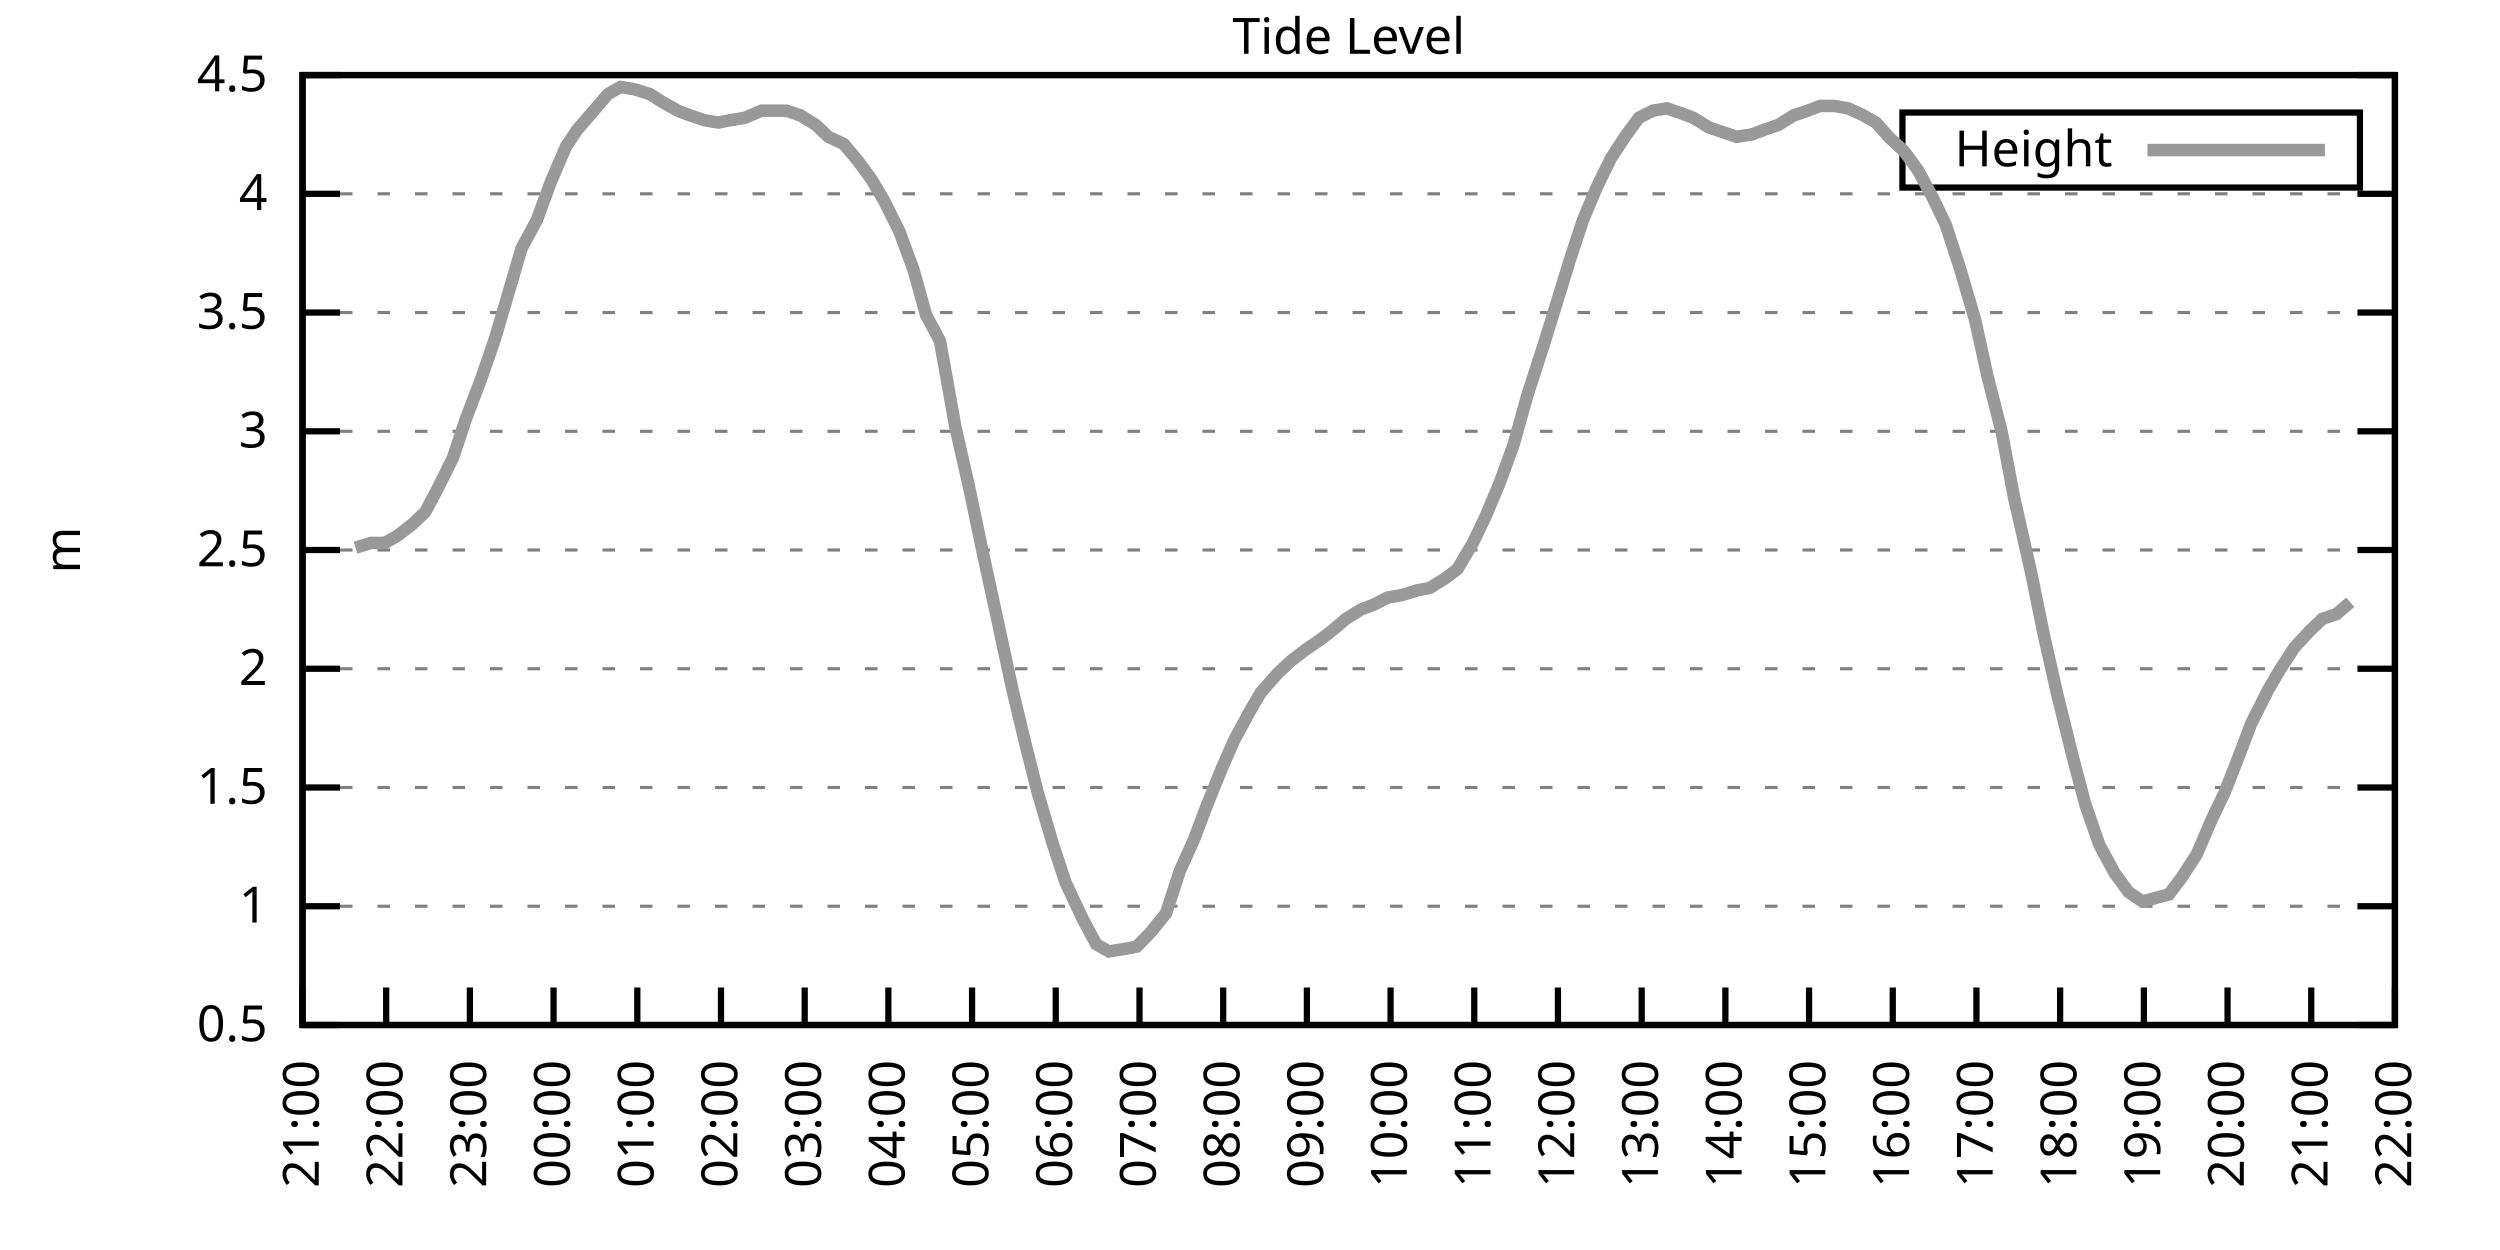
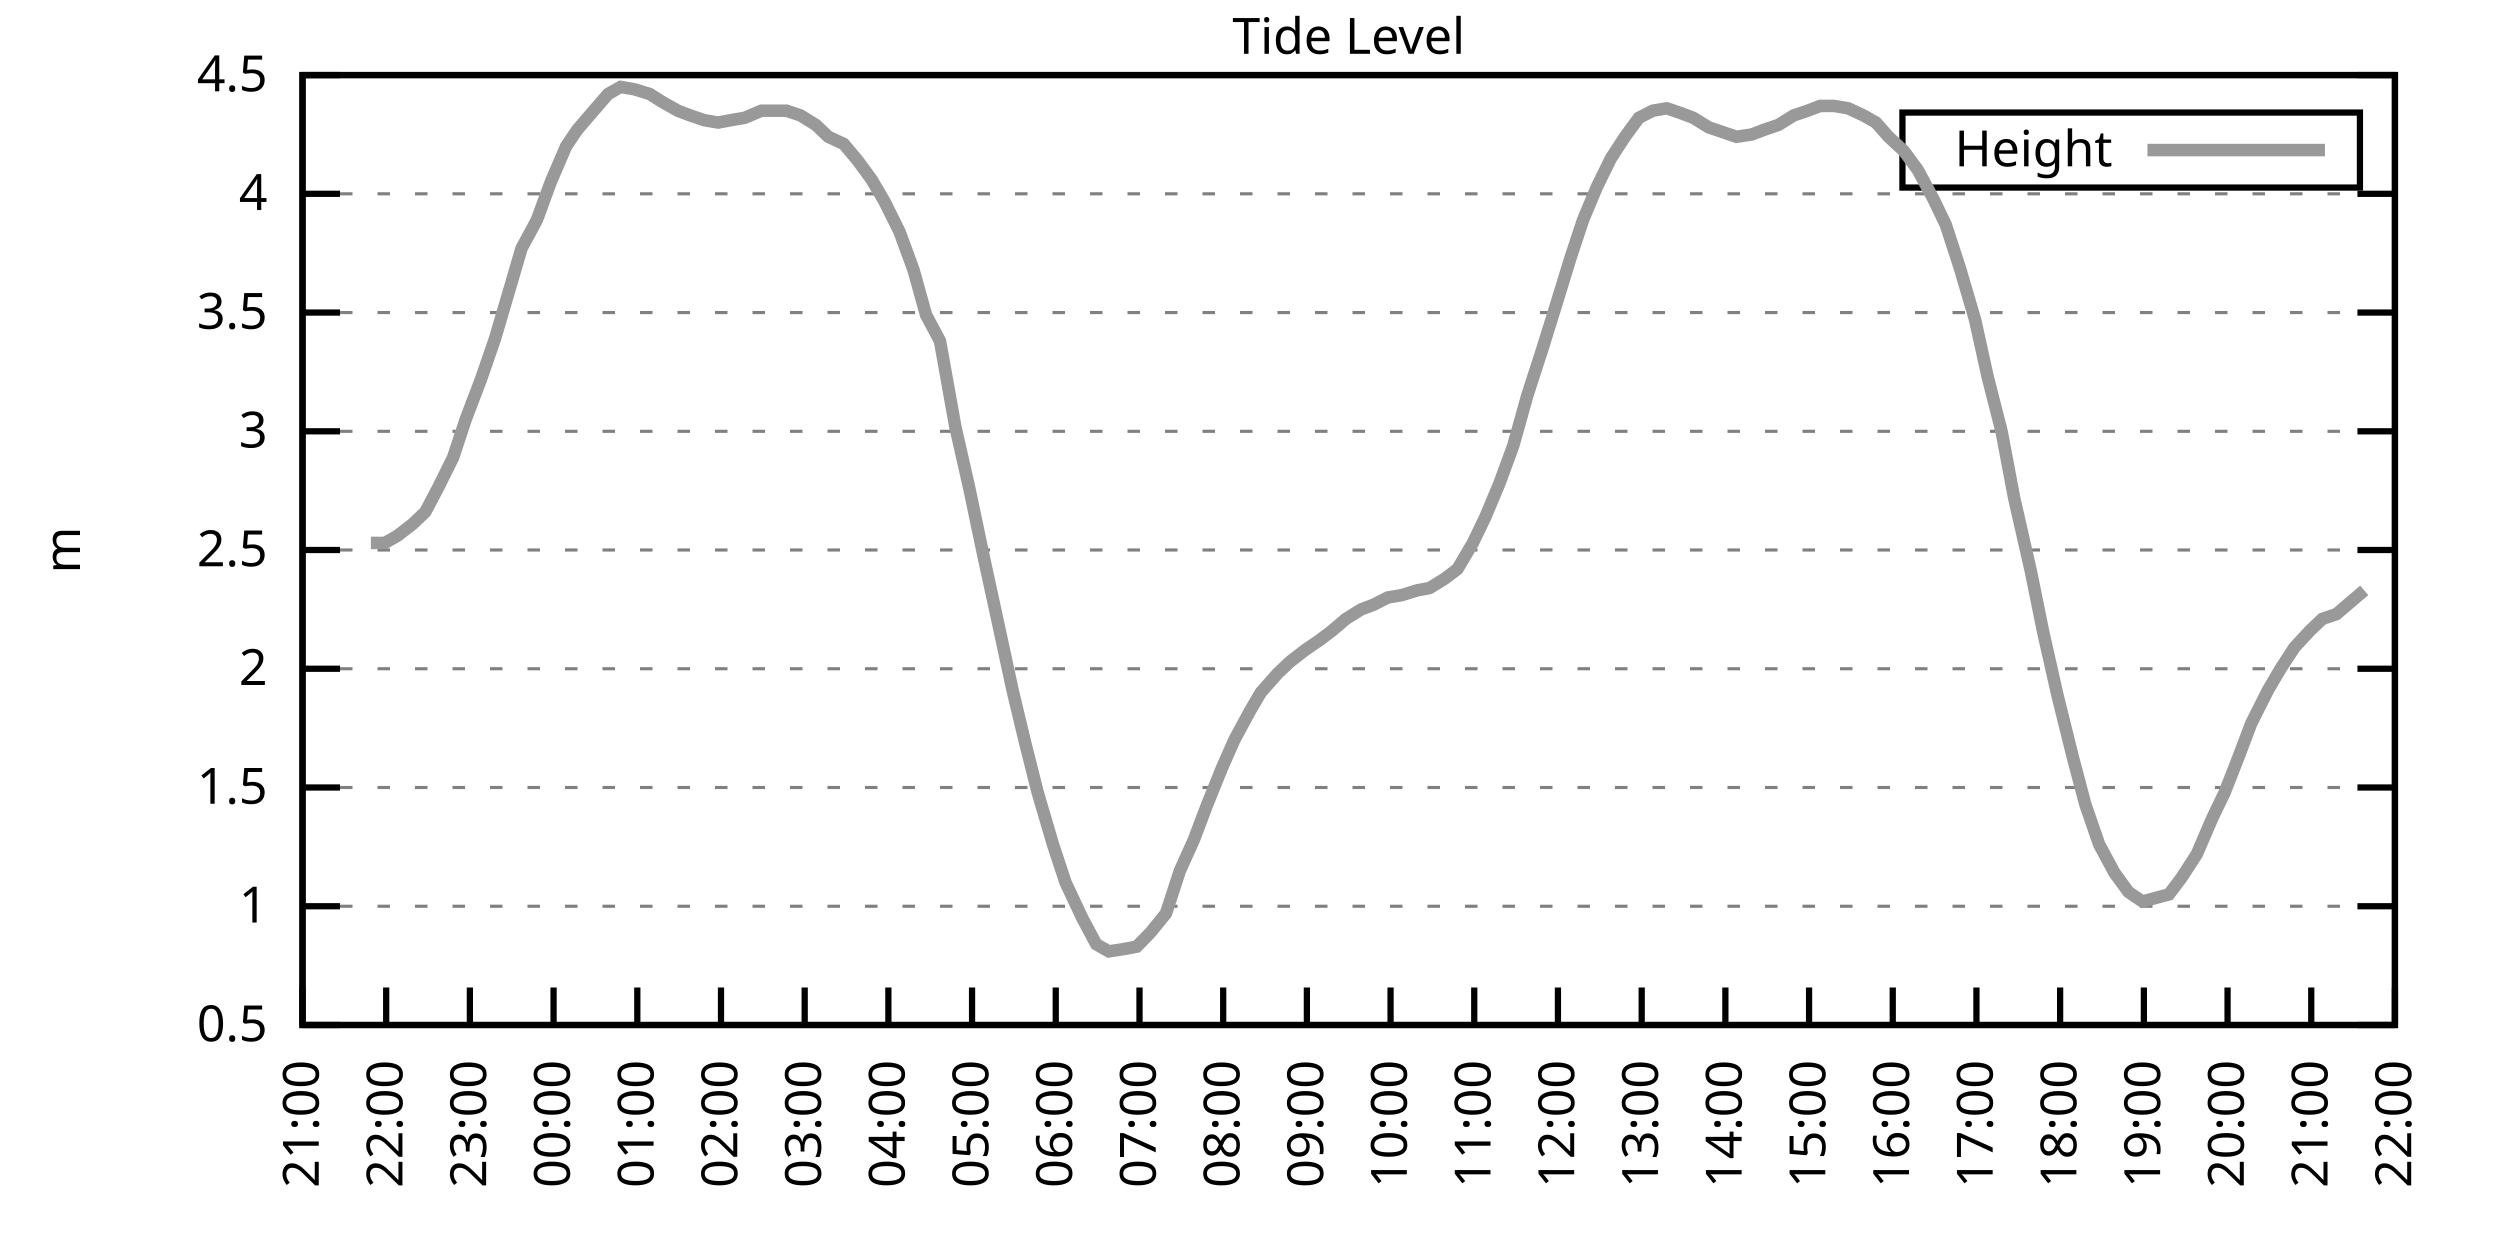
<svg xmlns="http://www.w3.org/2000/svg" xmlns:xlink="http://www.w3.org/1999/xlink" width="400" height="200" viewBox="0 0 400 200">
  <g id="gnuplot_canvas">
    <rect x="0" y="0" width="400" height="200" fill="none" />
    <defs>
      <circle id="gpDot" r="0.5" stroke-width="0.5" stroke="currentColor" />
      <path id="gpPt0" stroke-width="0.333" stroke="currentColor" d="M-1,0 h2 M0,-1 v2" />
      <path id="gpPt1" stroke-width="0.333" stroke="currentColor" d="M-1,-1 L1,1 M1,-1 L-1,1" />
      <path id="gpPt2" stroke-width="0.333" stroke="currentColor" d="M-1,0 L1,0 M0,-1 L0,1 M-1,-1 L1,1 M-1,1 L1,-1" />
      <rect id="gpPt3" stroke-width="0.333" stroke="currentColor" x="-1" y="-1" width="2" height="2" />
      <rect id="gpPt4" stroke-width="0.333" stroke="currentColor" fill="currentColor" x="-1" y="-1" width="2" height="2" />
      <circle id="gpPt5" stroke-width="0.333" stroke="currentColor" cx="0" cy="0" r="1" />
      <use xlink:href="#gpPt5" id="gpPt6" fill="currentColor" stroke="none" />
      <path id="gpPt7" stroke-width="0.333" stroke="currentColor" d="M0,-1.33 L-1.33,0.67 L1.33,0.67 z" />
      <use xlink:href="#gpPt7" id="gpPt8" fill="currentColor" stroke="none" />
      <use xlink:href="#gpPt7" id="gpPt9" stroke="currentColor" transform="rotate(180)" />
      <use xlink:href="#gpPt9" id="gpPt10" fill="currentColor" stroke="none" />
      <use xlink:href="#gpPt3" id="gpPt11" stroke="currentColor" transform="rotate(45)" />
      <use xlink:href="#gpPt11" id="gpPt12" fill="currentColor" stroke="none" />
      <path id="gpPt13" stroke-width="0.333" stroke="currentColor" d="M0,1.330 L1.265,0.411 L0.782,-1.067 L-0.782,-1.076 L-1.265,0.411 z" />
      <use xlink:href="#gpPt13" id="gpPt14" fill="currentColor" stroke="none" />
      <filter id="textbox" filterUnits="objectBoundingBox" x="0" y="0" height="1" width="1">
        <feFlood flood-color="white" flood-opacity="1" result="bgnd" />
        <feComposite in="SourceGraphic" in2="bgnd" operator="atop" />
      </filter>
      <filter id="greybox" filterUnits="objectBoundingBox" x="0" y="0" height="1" width="1">
        <feFlood flood-color="lightgrey" flood-opacity="1" result="grey" />
        <feComposite in="SourceGraphic" in2="grey" operator="atop" />
      </filter>
    </defs>
    <g fill="none" color="white" stroke="currentColor" stroke-width="1.00" stroke-linecap="butt" stroke-linejoin="miter">
</g>
    <g fill="none" color="black" stroke="currentColor" stroke-width="1.00" stroke-linecap="butt" stroke-linejoin="miter">
      <g stroke="none" shape-rendering="crispEdges">
        <polygon fill="rgb(255, 255, 255)" points="48.40,164.00 383.18,164.00 383.18,12.02 48.40,12.02 " />
      </g>
    </g>
    <g fill="none" color="black" stroke="currentColor" stroke-width="1.00" stroke-linecap="butt" stroke-linejoin="miter">
</g>
    <g fill="none" color="black" stroke="black" stroke-width="0.50" stroke-linecap="butt" stroke-linejoin="miter">
</g>
    <g fill="none" color="gray" stroke="currentColor" stroke-width="0.50" stroke-linecap="butt" stroke-linejoin="miter">
      <path stroke="gray" stroke-dasharray="2,4" class="gridline" d="M48.40,164.00 L383.19,164.00  " />
    </g>
    <g fill="none" color="gray" stroke="gray" stroke-width="1.00" stroke-linecap="butt" stroke-linejoin="miter">
</g>
    <g fill="none" color="black" stroke="currentColor" stroke-width="1.00" stroke-linecap="butt" stroke-linejoin="miter">
      <path stroke="black" d="M48.40,164.00 L54.40,164.00 M383.19,164.00 L377.19,164.00  " />
      <g transform="translate(42.80,166.60)" stroke="none" fill="black" font-family="Sans" font-size="8.00" text-anchor="end">
        <text>
          <tspan font-family="Sans"> 0.5</tspan>
        </text>
      </g>
    </g>
    <g fill="none" color="black" stroke="currentColor" stroke-width="1.00" stroke-linecap="butt" stroke-linejoin="miter">
</g>
    <g fill="none" color="black" stroke="black" stroke-width="0.50" stroke-linecap="butt" stroke-linejoin="miter">
</g>
    <g fill="none" color="gray" stroke="currentColor" stroke-width="0.50" stroke-linecap="butt" stroke-linejoin="miter">
      <path stroke="gray" stroke-dasharray="2,4" class="gridline" d="M48.40,145.00 L383.19,145.00  " />
    </g>
    <g fill="none" color="gray" stroke="gray" stroke-width="1.00" stroke-linecap="butt" stroke-linejoin="miter">
</g>
    <g fill="none" color="black" stroke="currentColor" stroke-width="1.00" stroke-linecap="butt" stroke-linejoin="miter">
      <path stroke="black" d="M48.40,145.00 L54.40,145.00 M383.19,145.00 L377.19,145.00  " />
      <g transform="translate(42.80,147.60)" stroke="none" fill="black" font-family="Sans" font-size="8.00" text-anchor="end">
        <text>
          <tspan font-family="Sans"> 1</tspan>
        </text>
      </g>
    </g>
    <g fill="none" color="black" stroke="currentColor" stroke-width="1.00" stroke-linecap="butt" stroke-linejoin="miter">
</g>
    <g fill="none" color="black" stroke="black" stroke-width="0.50" stroke-linecap="butt" stroke-linejoin="miter">
</g>
    <g fill="none" color="gray" stroke="currentColor" stroke-width="0.50" stroke-linecap="butt" stroke-linejoin="miter">
      <path stroke="gray" stroke-dasharray="2,4" class="gridline" d="M48.40,126.00 L383.19,126.00  " />
    </g>
    <g fill="none" color="gray" stroke="gray" stroke-width="1.00" stroke-linecap="butt" stroke-linejoin="miter">
</g>
    <g fill="none" color="black" stroke="currentColor" stroke-width="1.00" stroke-linecap="butt" stroke-linejoin="miter">
      <path stroke="black" d="M48.40,126.00 L54.40,126.00 M383.19,126.00 L377.19,126.00  " />
      <g transform="translate(42.80,128.60)" stroke="none" fill="black" font-family="Sans" font-size="8.00" text-anchor="end">
        <text>
          <tspan font-family="Sans"> 1.5</tspan>
        </text>
      </g>
    </g>
    <g fill="none" color="black" stroke="currentColor" stroke-width="1.00" stroke-linecap="butt" stroke-linejoin="miter">
</g>
    <g fill="none" color="black" stroke="black" stroke-width="0.50" stroke-linecap="butt" stroke-linejoin="miter">
</g>
    <g fill="none" color="gray" stroke="currentColor" stroke-width="0.50" stroke-linecap="butt" stroke-linejoin="miter">
      <path stroke="gray" stroke-dasharray="2,4" class="gridline" d="M48.40,107.00 L383.19,107.00  " />
    </g>
    <g fill="none" color="gray" stroke="gray" stroke-width="1.00" stroke-linecap="butt" stroke-linejoin="miter">
</g>
    <g fill="none" color="black" stroke="currentColor" stroke-width="1.00" stroke-linecap="butt" stroke-linejoin="miter">
      <path stroke="black" d="M48.40,107.00 L54.40,107.00 M383.19,107.00 L377.19,107.00  " />
      <g transform="translate(42.80,109.60)" stroke="none" fill="black" font-family="Sans" font-size="8.00" text-anchor="end">
        <text>
          <tspan font-family="Sans"> 2</tspan>
        </text>
      </g>
    </g>
    <g fill="none" color="black" stroke="currentColor" stroke-width="1.00" stroke-linecap="butt" stroke-linejoin="miter">
</g>
    <g fill="none" color="black" stroke="black" stroke-width="0.50" stroke-linecap="butt" stroke-linejoin="miter">
</g>
    <g fill="none" color="gray" stroke="currentColor" stroke-width="0.50" stroke-linecap="butt" stroke-linejoin="miter">
      <path stroke="gray" stroke-dasharray="2,4" class="gridline" d="M48.40,88.00 L383.19,88.00  " />
    </g>
    <g fill="none" color="gray" stroke="gray" stroke-width="1.00" stroke-linecap="butt" stroke-linejoin="miter">
</g>
    <g fill="none" color="black" stroke="currentColor" stroke-width="1.00" stroke-linecap="butt" stroke-linejoin="miter">
      <path stroke="black" d="M48.40,88.00 L54.40,88.00 M383.19,88.00 L377.19,88.00  " />
      <g transform="translate(42.80,90.60)" stroke="none" fill="black" font-family="Sans" font-size="8.00" text-anchor="end">
        <text>
          <tspan font-family="Sans"> 2.5</tspan>
        </text>
      </g>
    </g>
    <g fill="none" color="black" stroke="currentColor" stroke-width="1.00" stroke-linecap="butt" stroke-linejoin="miter">
</g>
    <g fill="none" color="black" stroke="black" stroke-width="0.50" stroke-linecap="butt" stroke-linejoin="miter">
</g>
    <g fill="none" color="gray" stroke="currentColor" stroke-width="0.50" stroke-linecap="butt" stroke-linejoin="miter">
      <path stroke="gray" stroke-dasharray="2,4" class="gridline" d="M48.40,69.01 L383.19,69.01  " />
    </g>
    <g fill="none" color="gray" stroke="gray" stroke-width="1.00" stroke-linecap="butt" stroke-linejoin="miter">
</g>
    <g fill="none" color="black" stroke="currentColor" stroke-width="1.00" stroke-linecap="butt" stroke-linejoin="miter">
      <path stroke="black" d="M48.40,69.01 L54.40,69.01 M383.19,69.01 L377.19,69.01  " />
      <g transform="translate(42.80,71.61)" stroke="none" fill="black" font-family="Sans" font-size="8.00" text-anchor="end">
        <text>
          <tspan font-family="Sans"> 3</tspan>
        </text>
      </g>
    </g>
    <g fill="none" color="black" stroke="currentColor" stroke-width="1.00" stroke-linecap="butt" stroke-linejoin="miter">
</g>
    <g fill="none" color="black" stroke="black" stroke-width="0.50" stroke-linecap="butt" stroke-linejoin="miter">
</g>
    <g fill="none" color="gray" stroke="currentColor" stroke-width="0.50" stroke-linecap="butt" stroke-linejoin="miter">
      <path stroke="gray" stroke-dasharray="2,4" class="gridline" d="M48.40,50.01 L383.19,50.01  " />
    </g>
    <g fill="none" color="gray" stroke="gray" stroke-width="1.00" stroke-linecap="butt" stroke-linejoin="miter">
</g>
    <g fill="none" color="black" stroke="currentColor" stroke-width="1.00" stroke-linecap="butt" stroke-linejoin="miter">
      <path stroke="black" d="M48.40,50.01 L54.40,50.01 M383.19,50.01 L377.19,50.01  " />
      <g transform="translate(42.80,52.61)" stroke="none" fill="black" font-family="Sans" font-size="8.00" text-anchor="end">
        <text>
          <tspan font-family="Sans"> 3.5</tspan>
        </text>
      </g>
    </g>
    <g fill="none" color="black" stroke="currentColor" stroke-width="1.00" stroke-linecap="butt" stroke-linejoin="miter">
</g>
    <g fill="none" color="black" stroke="black" stroke-width="0.50" stroke-linecap="butt" stroke-linejoin="miter">
</g>
    <g fill="none" color="gray" stroke="currentColor" stroke-width="0.50" stroke-linecap="butt" stroke-linejoin="miter">
      <path stroke="gray" stroke-dasharray="2,4" class="gridline" d="M48.40,31.01 L383.19,31.01  " />
    </g>
    <g fill="none" color="gray" stroke="gray" stroke-width="1.00" stroke-linecap="butt" stroke-linejoin="miter">
</g>
    <g fill="none" color="black" stroke="currentColor" stroke-width="1.00" stroke-linecap="butt" stroke-linejoin="miter">
      <path stroke="black" d="M48.40,31.01 L54.40,31.01 M383.19,31.01 L377.19,31.01  " />
      <g transform="translate(42.80,33.61)" stroke="none" fill="black" font-family="Sans" font-size="8.00" text-anchor="end">
        <text>
          <tspan font-family="Sans"> 4</tspan>
        </text>
      </g>
    </g>
    <g fill="none" color="black" stroke="currentColor" stroke-width="1.00" stroke-linecap="butt" stroke-linejoin="miter">
</g>
    <g fill="none" color="black" stroke="black" stroke-width="0.50" stroke-linecap="butt" stroke-linejoin="miter">
</g>
    <g fill="none" color="gray" stroke="currentColor" stroke-width="0.50" stroke-linecap="butt" stroke-linejoin="miter">
      <path stroke="gray" stroke-dasharray="2,4" class="gridline" d="M48.40,12.01 L383.19,12.01  " />
    </g>
    <g fill="none" color="gray" stroke="gray" stroke-width="1.00" stroke-linecap="butt" stroke-linejoin="miter">
</g>
    <g fill="none" color="black" stroke="currentColor" stroke-width="1.00" stroke-linecap="butt" stroke-linejoin="miter">
      <path stroke="black" d="M48.40,12.01 L54.40,12.01 M383.19,12.01 L377.19,12.01  " />
      <g transform="translate(42.80,14.61)" stroke="none" fill="black" font-family="Sans" font-size="8.00" text-anchor="end">
        <text>
          <tspan font-family="Sans"> 4.5</tspan>
        </text>
      </g>
    </g>
    <g fill="none" color="black" stroke="currentColor" stroke-width="1.00" stroke-linecap="butt" stroke-linejoin="miter">
      <path stroke="black" d="M48.40,164.00 L48.40,158.00  " />
      <g transform="translate(51.00,169.60) rotate(270.00)" stroke="none" fill="black" font-family="Sans" font-size="8.00" text-anchor="end">
        <text>
          <tspan font-family="Sans">21:00</tspan>
        </text>
      </g>
    </g>
    <g fill="none" color="black" stroke="currentColor" stroke-width="1.00" stroke-linecap="butt" stroke-linejoin="miter">
      <path stroke="black" d="M61.79,164.00 L61.79,158.00  " />
      <g transform="translate(64.39,169.60) rotate(270.00)" stroke="none" fill="black" font-family="Sans" font-size="8.00" text-anchor="end">
        <text>
          <tspan font-family="Sans">22:00</tspan>
        </text>
      </g>
    </g>
    <g fill="none" color="black" stroke="currentColor" stroke-width="1.00" stroke-linecap="butt" stroke-linejoin="miter">
      <path stroke="black" d="M75.18,164.00 L75.18,158.00  " />
      <g transform="translate(77.78,169.60) rotate(270.00)" stroke="none" fill="black" font-family="Sans" font-size="8.00" text-anchor="end">
        <text>
          <tspan font-family="Sans">23:00</tspan>
        </text>
      </g>
    </g>
    <g fill="none" color="black" stroke="currentColor" stroke-width="1.00" stroke-linecap="butt" stroke-linejoin="miter">
      <path stroke="black" d="M88.57,164.00 L88.57,158.00  " />
      <g transform="translate(91.17,169.60) rotate(270.00)" stroke="none" fill="black" font-family="Sans" font-size="8.00" text-anchor="end">
        <text>
          <tspan font-family="Sans">00:00</tspan>
        </text>
      </g>
    </g>
    <g fill="none" color="black" stroke="currentColor" stroke-width="1.00" stroke-linecap="butt" stroke-linejoin="miter">
      <path stroke="black" d="M101.97,164.00 L101.97,158.00  " />
      <g transform="translate(104.57,169.60) rotate(270.00)" stroke="none" fill="black" font-family="Sans" font-size="8.00" text-anchor="end">
        <text>
          <tspan font-family="Sans">01:00</tspan>
        </text>
      </g>
    </g>
    <g fill="none" color="black" stroke="currentColor" stroke-width="1.00" stroke-linecap="butt" stroke-linejoin="miter">
      <path stroke="black" d="M115.36,164.00 L115.36,158.00  " />
      <g transform="translate(117.96,169.60) rotate(270.00)" stroke="none" fill="black" font-family="Sans" font-size="8.00" text-anchor="end">
        <text>
          <tspan font-family="Sans">02:00</tspan>
        </text>
      </g>
    </g>
    <g fill="none" color="black" stroke="currentColor" stroke-width="1.00" stroke-linecap="butt" stroke-linejoin="miter">
      <path stroke="black" d="M128.75,164.00 L128.75,158.00  " />
      <g transform="translate(131.35,169.60) rotate(270.00)" stroke="none" fill="black" font-family="Sans" font-size="8.00" text-anchor="end">
        <text>
          <tspan font-family="Sans">03:00</tspan>
        </text>
      </g>
    </g>
    <g fill="none" color="black" stroke="currentColor" stroke-width="1.00" stroke-linecap="butt" stroke-linejoin="miter">
      <path stroke="black" d="M142.14,164.00 L142.14,158.00  " />
      <g transform="translate(144.74,169.60) rotate(270.00)" stroke="none" fill="black" font-family="Sans" font-size="8.00" text-anchor="end">
        <text>
          <tspan font-family="Sans">04:00</tspan>
        </text>
      </g>
    </g>
    <g fill="none" color="black" stroke="currentColor" stroke-width="1.00" stroke-linecap="butt" stroke-linejoin="miter">
      <path stroke="black" d="M155.53,164.00 L155.53,158.00  " />
      <g transform="translate(158.13,169.60) rotate(270.00)" stroke="none" fill="black" font-family="Sans" font-size="8.00" text-anchor="end">
        <text>
          <tspan font-family="Sans">05:00</tspan>
        </text>
      </g>
    </g>
    <g fill="none" color="black" stroke="currentColor" stroke-width="1.00" stroke-linecap="butt" stroke-linejoin="miter">
      <path stroke="black" d="M168.92,164.00 L168.92,158.00  " />
      <g transform="translate(171.52,169.60) rotate(270.00)" stroke="none" fill="black" font-family="Sans" font-size="8.00" text-anchor="end">
        <text>
          <tspan font-family="Sans">06:00</tspan>
        </text>
      </g>
    </g>
    <g fill="none" color="black" stroke="currentColor" stroke-width="1.00" stroke-linecap="butt" stroke-linejoin="miter">
      <path stroke="black" d="M182.32,164.00 L182.32,158.00  " />
      <g transform="translate(184.92,169.60) rotate(270.00)" stroke="none" fill="black" font-family="Sans" font-size="8.00" text-anchor="end">
        <text>
          <tspan font-family="Sans">07:00</tspan>
        </text>
      </g>
    </g>
    <g fill="none" color="black" stroke="currentColor" stroke-width="1.00" stroke-linecap="butt" stroke-linejoin="miter">
      <path stroke="black" d="M195.71,164.00 L195.71,158.00  " />
      <g transform="translate(198.31,169.60) rotate(270.00)" stroke="none" fill="black" font-family="Sans" font-size="8.00" text-anchor="end">
        <text>
          <tspan font-family="Sans">08:00</tspan>
        </text>
      </g>
    </g>
    <g fill="none" color="black" stroke="currentColor" stroke-width="1.00" stroke-linecap="butt" stroke-linejoin="miter">
      <path stroke="black" d="M209.10,164.00 L209.10,158.00  " />
      <g transform="translate(211.70,169.60) rotate(270.00)" stroke="none" fill="black" font-family="Sans" font-size="8.00" text-anchor="end">
        <text>
          <tspan font-family="Sans">09:00</tspan>
        </text>
      </g>
    </g>
    <g fill="none" color="black" stroke="currentColor" stroke-width="1.00" stroke-linecap="butt" stroke-linejoin="miter">
      <path stroke="black" d="M222.49,164.00 L222.49,158.00  " />
      <g transform="translate(225.09,169.60) rotate(270.00)" stroke="none" fill="black" font-family="Sans" font-size="8.00" text-anchor="end">
        <text>
          <tspan font-family="Sans">10:00</tspan>
        </text>
      </g>
    </g>
    <g fill="none" color="black" stroke="currentColor" stroke-width="1.00" stroke-linecap="butt" stroke-linejoin="miter">
      <path stroke="black" d="M235.88,164.00 L235.88,158.00  " />
      <g transform="translate(238.48,169.60) rotate(270.00)" stroke="none" fill="black" font-family="Sans" font-size="8.00" text-anchor="end">
        <text>
          <tspan font-family="Sans">11:00</tspan>
        </text>
      </g>
    </g>
    <g fill="none" color="black" stroke="currentColor" stroke-width="1.00" stroke-linecap="butt" stroke-linejoin="miter">
      <path stroke="black" d="M249.27,164.00 L249.27,158.00  " />
      <g transform="translate(251.87,169.60) rotate(270.00)" stroke="none" fill="black" font-family="Sans" font-size="8.00" text-anchor="end">
        <text>
          <tspan font-family="Sans">12:00</tspan>
        </text>
      </g>
    </g>
    <g fill="none" color="black" stroke="currentColor" stroke-width="1.00" stroke-linecap="butt" stroke-linejoin="miter">
      <path stroke="black" d="M262.67,164.00 L262.67,158.00  " />
      <g transform="translate(265.27,169.60) rotate(270.00)" stroke="none" fill="black" font-family="Sans" font-size="8.00" text-anchor="end">
        <text>
          <tspan font-family="Sans">13:00</tspan>
        </text>
      </g>
    </g>
    <g fill="none" color="black" stroke="currentColor" stroke-width="1.00" stroke-linecap="butt" stroke-linejoin="miter">
      <path stroke="black" d="M276.06,164.00 L276.06,158.00  " />
      <g transform="translate(278.66,169.60) rotate(270.00)" stroke="none" fill="black" font-family="Sans" font-size="8.00" text-anchor="end">
        <text>
          <tspan font-family="Sans">14:00</tspan>
        </text>
      </g>
    </g>
    <g fill="none" color="black" stroke="currentColor" stroke-width="1.00" stroke-linecap="butt" stroke-linejoin="miter">
      <path stroke="black" d="M289.45,164.00 L289.45,158.00  " />
      <g transform="translate(292.05,169.60) rotate(270.00)" stroke="none" fill="black" font-family="Sans" font-size="8.00" text-anchor="end">
        <text>
          <tspan font-family="Sans">15:00</tspan>
        </text>
      </g>
    </g>
    <g fill="none" color="black" stroke="currentColor" stroke-width="1.00" stroke-linecap="butt" stroke-linejoin="miter">
      <path stroke="black" d="M302.84,164.00 L302.84,158.00  " />
      <g transform="translate(305.44,169.60) rotate(270.00)" stroke="none" fill="black" font-family="Sans" font-size="8.00" text-anchor="end">
        <text>
          <tspan font-family="Sans">16:00</tspan>
        </text>
      </g>
    </g>
    <g fill="none" color="black" stroke="currentColor" stroke-width="1.00" stroke-linecap="butt" stroke-linejoin="miter">
      <path stroke="black" d="M316.23,164.00 L316.23,158.00  " />
      <g transform="translate(318.83,169.60) rotate(270.00)" stroke="none" fill="black" font-family="Sans" font-size="8.00" text-anchor="end">
        <text>
          <tspan font-family="Sans">17:00</tspan>
        </text>
      </g>
    </g>
    <g fill="none" color="black" stroke="currentColor" stroke-width="1.00" stroke-linecap="butt" stroke-linejoin="miter">
      <path stroke="black" d="M329.62,164.00 L329.62,158.00  " />
      <g transform="translate(332.22,169.60) rotate(270.00)" stroke="none" fill="black" font-family="Sans" font-size="8.00" text-anchor="end">
        <text>
          <tspan font-family="Sans">18:00</tspan>
        </text>
      </g>
    </g>
    <g fill="none" color="black" stroke="currentColor" stroke-width="1.00" stroke-linecap="butt" stroke-linejoin="miter">
      <path stroke="black" d="M343.02,164.00 L343.02,158.00  " />
      <g transform="translate(345.62,169.60) rotate(270.00)" stroke="none" fill="black" font-family="Sans" font-size="8.00" text-anchor="end">
        <text>
          <tspan font-family="Sans">19:00</tspan>
        </text>
      </g>
    </g>
    <g fill="none" color="black" stroke="currentColor" stroke-width="1.00" stroke-linecap="butt" stroke-linejoin="miter">
      <path stroke="black" d="M356.41,164.00 L356.41,158.00  " />
      <g transform="translate(359.01,169.60) rotate(270.00)" stroke="none" fill="black" font-family="Sans" font-size="8.00" text-anchor="end">
        <text>
          <tspan font-family="Sans">20:00</tspan>
        </text>
      </g>
    </g>
    <g fill="none" color="black" stroke="currentColor" stroke-width="1.00" stroke-linecap="butt" stroke-linejoin="miter">
      <path stroke="black" d="M369.80,164.00 L369.80,158.00  " />
      <g transform="translate(372.40,169.60) rotate(270.00)" stroke="none" fill="black" font-family="Sans" font-size="8.00" text-anchor="end">
        <text>
          <tspan font-family="Sans">21:00</tspan>
        </text>
      </g>
    </g>
    <g fill="none" color="black" stroke="currentColor" stroke-width="1.00" stroke-linecap="butt" stroke-linejoin="miter">
      <path stroke="black" d="M383.19,164.00 L383.19,158.00  " />
      <g transform="translate(385.79,169.60) rotate(270.00)" stroke="none" fill="black" font-family="Sans" font-size="8.00" text-anchor="end">
        <text>
          <tspan font-family="Sans">22:00</tspan>
        </text>
      </g>
    </g>
    <g fill="none" color="black" stroke="currentColor" stroke-width="1.00" stroke-linecap="butt" stroke-linejoin="miter">
</g>
    <g fill="none" color="black" stroke="currentColor" stroke-width="1.00" stroke-linecap="butt" stroke-linejoin="miter">
      <path stroke="black" d="M48.40,12.01 L48.40,164.00 L383.19,164.00 L383.19,12.01 L48.40,12.01 Z  " />
    </g>
    <g fill="none" color="black" stroke="currentColor" stroke-width="1.00" stroke-linecap="butt" stroke-linejoin="miter">
</g>
    <g fill="none" color="black" stroke="currentColor" stroke-width="1.00" stroke-linecap="butt" stroke-linejoin="miter">
      <path stroke="black" d="M304.39,30.01 L304.39,18.01 L377.59,18.01 L377.59,30.01 L304.39,30.01 Z  " />
    </g>
    <g id="Tide_level_plot_1">
      <g fill="none" color="white" stroke="black" stroke-width="2.00" stroke-linecap="butt" stroke-linejoin="miter">
</g>
      <g fill="none" color="black" stroke="currentColor" stroke-width="2.00" stroke-linecap="butt" stroke-linejoin="miter">
        <g transform="translate(337.99,26.61)" stroke="none" fill="black" font-family="Sans" font-size="8.00" text-anchor="end">
          <text>
            <tspan font-family="Sans">Height</tspan>
          </text>
        </g>
      </g>
      <g fill="none" color="black" stroke="currentColor" stroke-width="2.00" stroke-linecap="butt" stroke-linejoin="miter">
-         <path stroke="rgb(153, 153, 153)" d="M343.59,24.01 L371.99,24.01 M56.88,87.63 L59.34,86.87 L61.57,86.87 L63.58,85.73 L66.03,83.83 L68.04,81.93   L70.05,78.13 L72.50,73.19 L74.51,67.11 L76.97,60.65 L79.20,54.19 L81.66,45.83 L83.44,39.75 L85.90,35.19   L88.13,29.11 L90.58,23.41 L92.37,20.75 L97.28,15.05 L99.29,13.91 L101.52,14.29 L103.98,15.05 L105.76,16.19   L108.44,17.71 L110.45,18.47 L112.68,19.23 L114.91,19.61 L116.92,19.23 L119.15,18.85 L121.83,17.71 L124.06,17.71   L125.85,17.71 L128.08,18.47 L130.54,19.99 L132.54,21.89 L135.00,23.03 L137.23,25.69 L139.46,28.73 L141.47,32.15   L143.93,37.09 L146.16,43.17 L148.17,50.39 L150.40,54.57 L152.85,68.25 L155.09,78.13 L157.32,88.76 L159.55,99.02   L162.01,110.42 L164.01,118.78 L166.02,126.76 L168.48,135.12 L170.49,141.20 L173.17,146.90 L175.40,151.08 L177.41,152.22   L179.86,151.84 L181.87,151.46 L184.10,149.18 L186.56,146.14 L188.79,139.30 L191.02,134.36 L193.03,129.04 L195.48,122.96   L197.49,118.40 L199.95,113.84 L201.73,110.80 L204.41,107.76 L206.42,105.86 L208.88,103.96 L211.11,102.44 L213.12,100.92   L215.35,99.02 L217.80,97.50 L219.81,96.74 L222.04,95.60 L224.28,95.22 L226.73,94.46 L228.74,94.08 L231.20,92.56   L233.20,91.04 L235.66,86.87 L237.67,82.69 L239.90,77.37 L242.13,71.29 L244.36,63.31 L246.82,55.71 L248.83,49.25   L251.28,41.27 L253.29,35.19 L255.52,29.87 L257.76,25.31 L259.99,21.89 L262.22,18.85 L264.45,17.71 L266.68,17.33   L268.92,18.09 L270.92,18.85 L273.38,20.37 L275.61,21.13 L277.84,21.89 L280.30,21.51 L282.31,20.75 L284.54,19.99   L286.99,18.47 L289.23,17.71 L291.23,16.95 L293.47,16.95 L295.70,17.33 L298.15,18.47 L300.16,19.61 L302.17,21.89   L304.63,24.17 L306.86,27.21 L309.31,31.77 L311.32,35.95 L313.55,42.79 L316.01,51.15 L318.02,60.27 L320.25,69.01   L322.26,79.65 L324.94,91.42 L326.95,101.30 L329.18,111.18 L331.63,121.06 L333.64,128.66 L335.87,135.12 L338.33,139.68   L340.56,142.72 L342.79,144.24 L347.03,143.10 L349.04,140.44 L351.50,136.64 L353.95,130.94 L355.96,126.76 L358.19,121.06   L360.20,115.74 L362.88,110.42 L364.89,107.00 L367.12,103.58 L369.58,100.92 L371.58,99.02 L373.82,98.26 L376.05,96.36    " />
+         <path stroke="rgb(153, 153, 153)" d="M343.59,24.01 L371.99,24.01 M59.34,86.87 L61.57,86.87 L63.58,85.73 L66.03,83.83 L68.04,81.93 L70.05,78.13   L72.50,73.19 L74.51,67.11 L76.97,60.65 L79.20,54.19 L81.66,45.83 L83.44,39.75 L85.90,35.19 L88.13,29.11   L90.58,23.41 L92.37,20.75 L97.28,15.05 L99.29,13.91 L101.52,14.29 L103.98,15.05 L105.76,16.19 L108.44,17.71   L110.45,18.47 L112.68,19.23 L114.91,19.61 L116.92,19.23 L119.15,18.85 L121.83,17.71 L124.06,17.71 L125.85,17.71   L128.08,18.47 L130.54,19.99 L132.54,21.89 L135.00,23.03 L137.23,25.69 L139.46,28.73 L141.47,32.15 L143.93,37.09   L146.16,43.17 L148.17,50.39 L150.40,54.57 L152.85,68.25 L155.09,78.13 L157.32,88.76 L159.55,99.02 L162.01,110.42   L164.01,118.78 L166.02,126.76 L168.48,135.12 L170.49,141.20 L173.17,146.90 L175.40,151.08 L177.41,152.22 L179.86,151.84   L181.87,151.46 L184.10,149.18 L186.56,146.14 L188.79,139.30 L191.02,134.36 L193.03,129.04 L195.48,122.96 L197.49,118.40   L199.95,113.84 L201.73,110.80 L204.41,107.76 L206.42,105.86 L208.88,103.96 L211.11,102.44 L213.12,100.92 L215.35,99.02   L217.80,97.50 L219.81,96.74 L222.04,95.60 L224.28,95.22 L226.73,94.46 L228.74,94.08 L231.20,92.56 L233.20,91.04   L235.66,86.87 L237.67,82.69 L239.90,77.37 L242.13,71.29 L244.36,63.31 L246.82,55.71 L248.83,49.25 L251.28,41.27   L253.29,35.19 L255.52,29.87 L257.76,25.31 L259.99,21.89 L262.22,18.85 L264.45,17.71 L266.68,17.33 L268.92,18.09   L270.92,18.85 L273.38,20.37 L275.61,21.13 L277.84,21.89 L280.30,21.51 L282.31,20.75 L284.54,19.99 L286.99,18.47   L289.23,17.71 L291.23,16.95 L293.47,16.95 L295.70,17.33 L298.15,18.47 L300.16,19.61 L302.17,21.89 L304.63,24.17   L306.86,27.21 L309.31,31.77 L311.32,35.95 L313.55,42.79 L316.01,51.15 L318.02,60.27 L320.25,69.01 L322.26,79.65   L324.94,91.42 L326.95,101.30 L329.18,111.18 L331.63,121.06 L333.64,128.66 L335.87,135.12 L338.33,139.68 L340.56,142.72   L342.79,144.24 L347.03,143.10 L349.04,140.44 L351.50,136.64 L353.95,130.94 L355.96,126.76 L358.19,121.06 L360.20,115.74   L362.88,110.42 L364.89,107.00 L367.12,103.58 L369.58,100.92 L371.58,99.02 L373.82,98.26 L376.05,96.36 L378.28,94.46    " />
      </g>
    </g>
    <g fill="none" color="black" stroke="currentColor" stroke-width="2.00" stroke-linecap="butt" stroke-linejoin="miter">
</g>
    <g fill="none" color="black" stroke="black" stroke-width="1.00" stroke-linecap="butt" stroke-linejoin="miter">
</g>
    <g fill="none" color="black" stroke="currentColor" stroke-width="1.00" stroke-linecap="butt" stroke-linejoin="miter">
      <path stroke="black" d="M48.40,12.01 L48.40,164.00 L383.19,164.00 L383.19,12.01 L48.40,12.01 Z  " />
      <g transform="translate(12.80,88.01) rotate(270.00)" stroke="none" fill="black" font-family="Sans" font-size="8.00" text-anchor="middle">
        <text>
          <tspan font-family="Sans">m</tspan>
        </text>
      </g>
    </g>
    <g fill="none" color="black" stroke="currentColor" stroke-width="1.00" stroke-linecap="butt" stroke-linejoin="miter">
</g>
    <g fill="none" color="black" stroke="currentColor" stroke-width="1.00" stroke-linecap="butt" stroke-linejoin="miter">
      <g transform="translate(215.79,8.61)" stroke="none" fill="black" font-family="Sans" font-size="8.00" text-anchor="middle">
        <text>
          <tspan font-family="Sans">Tide Level</tspan>
        </text>
      </g>
    </g>
    <g fill="none" color="black" stroke="currentColor" stroke-width="1.00" stroke-linecap="butt" stroke-linejoin="miter">
</g>
  </g>
</svg>
